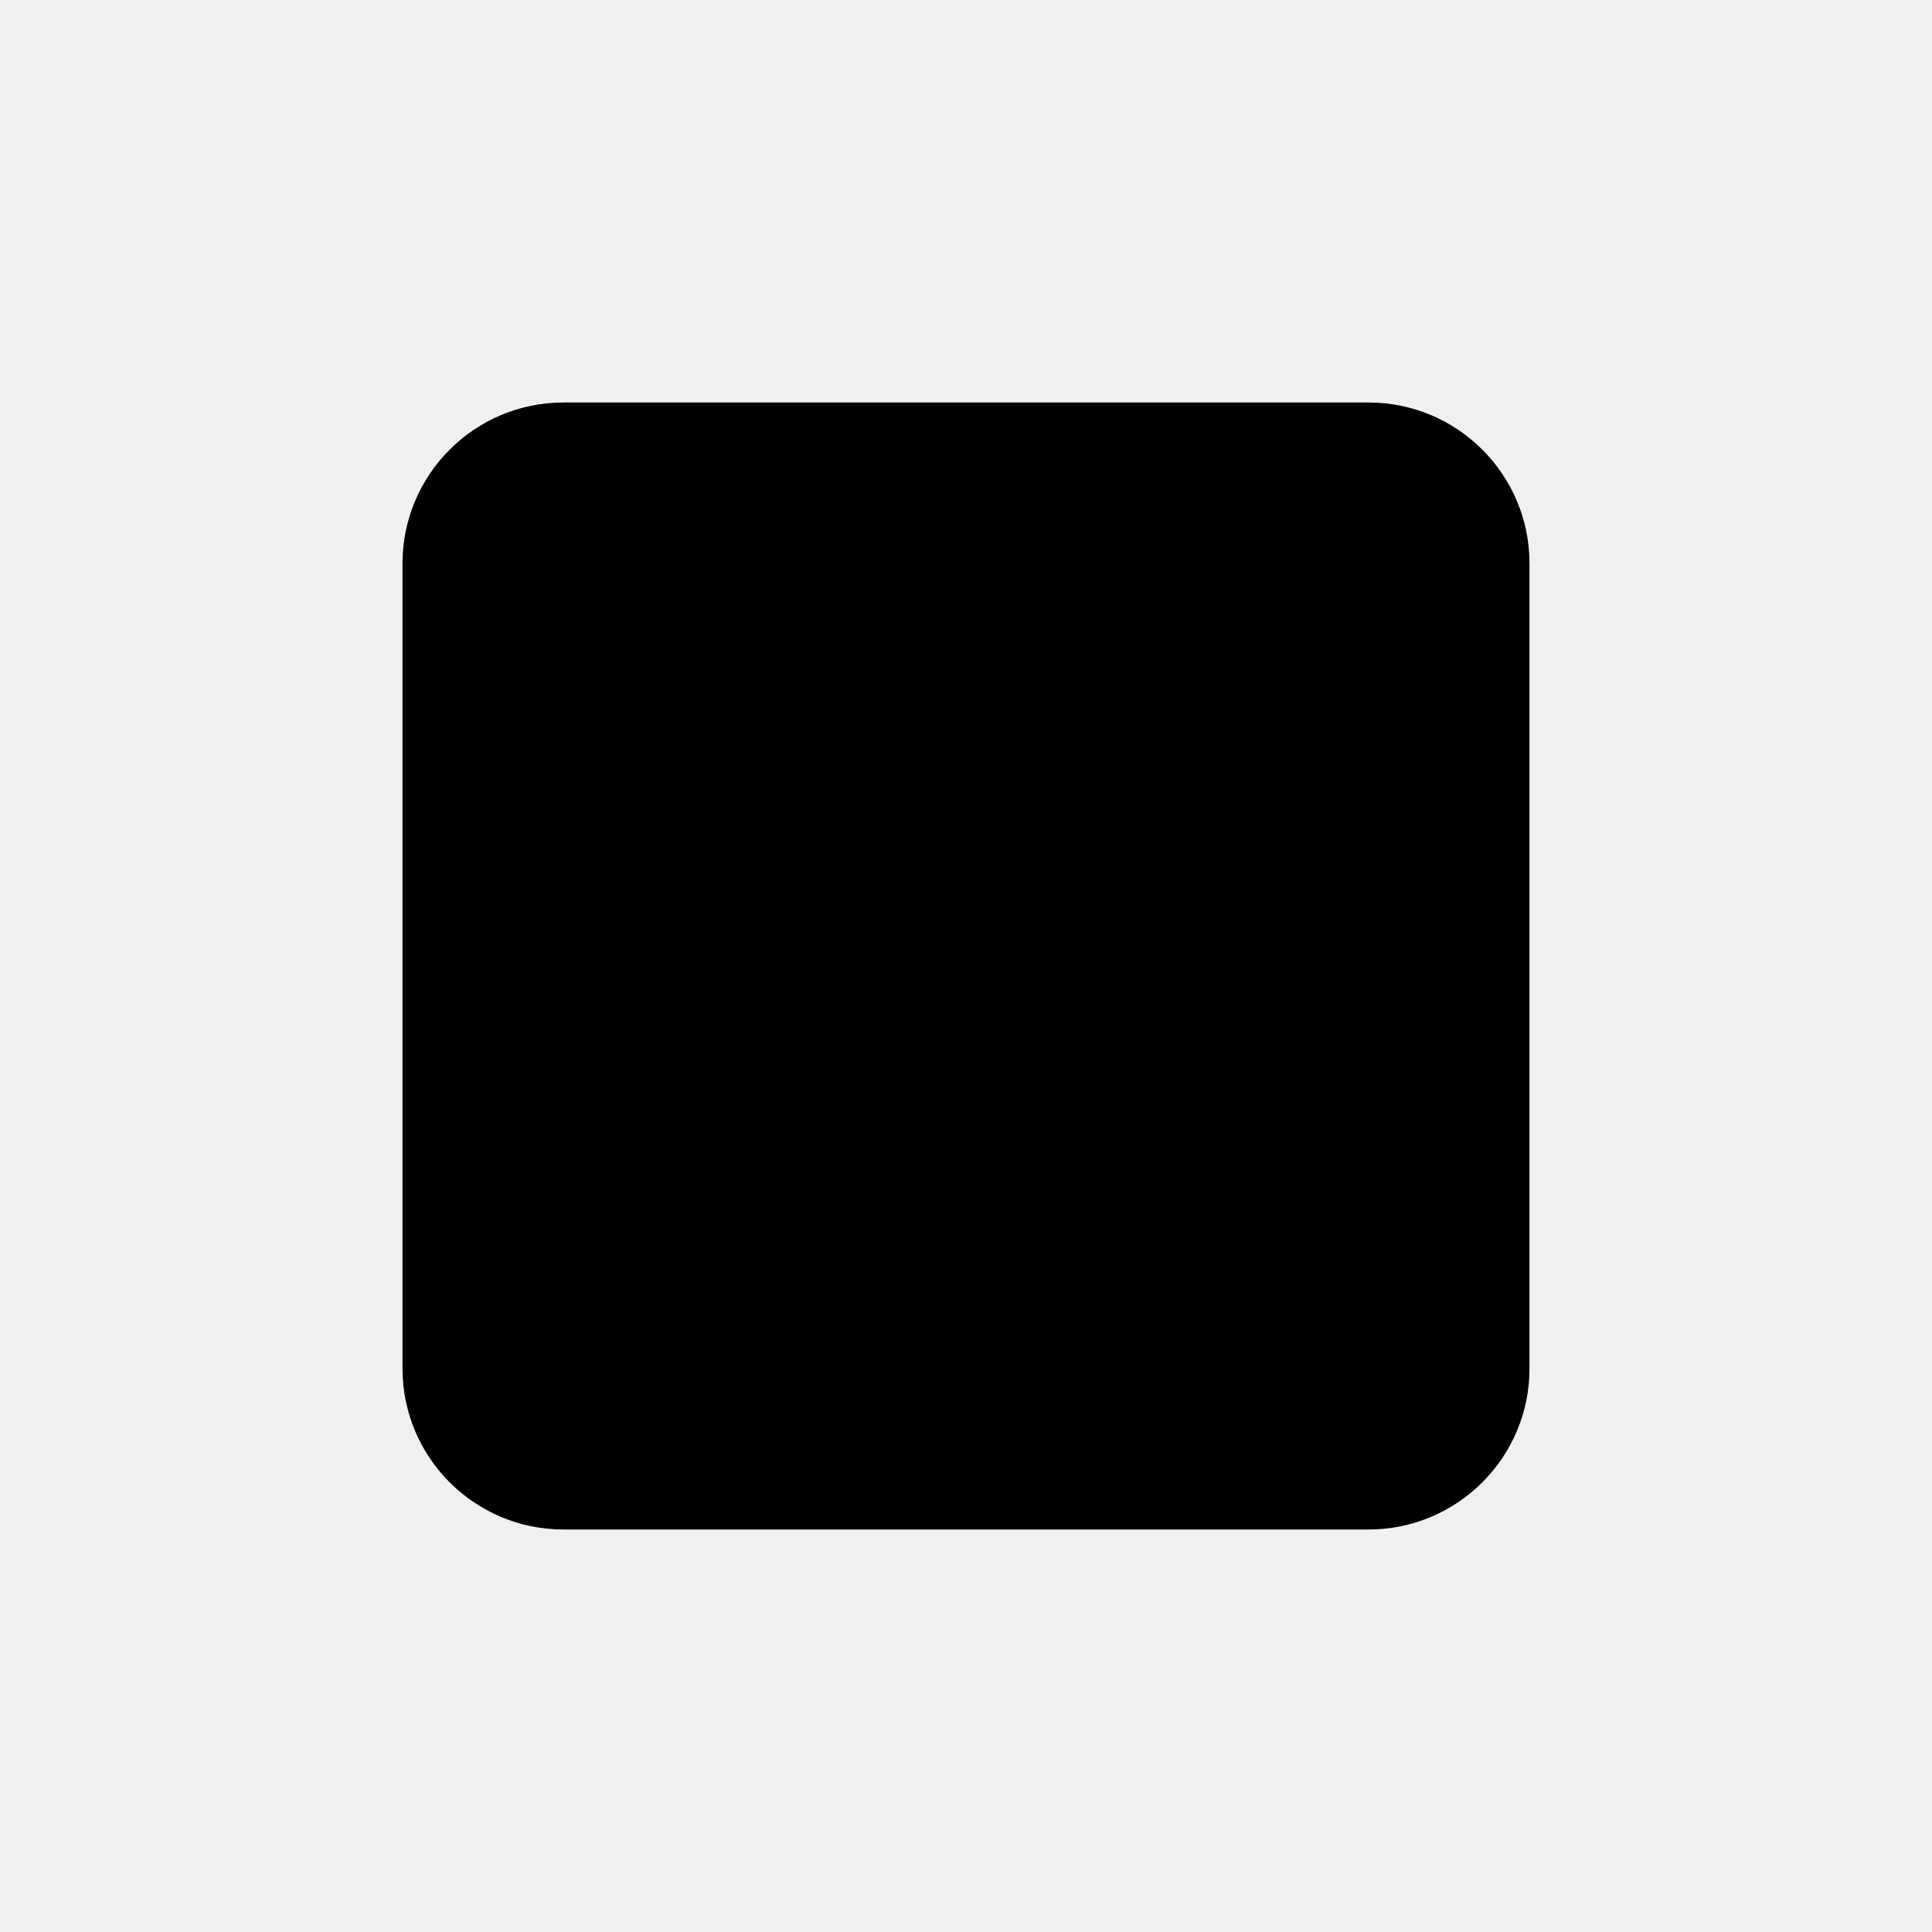
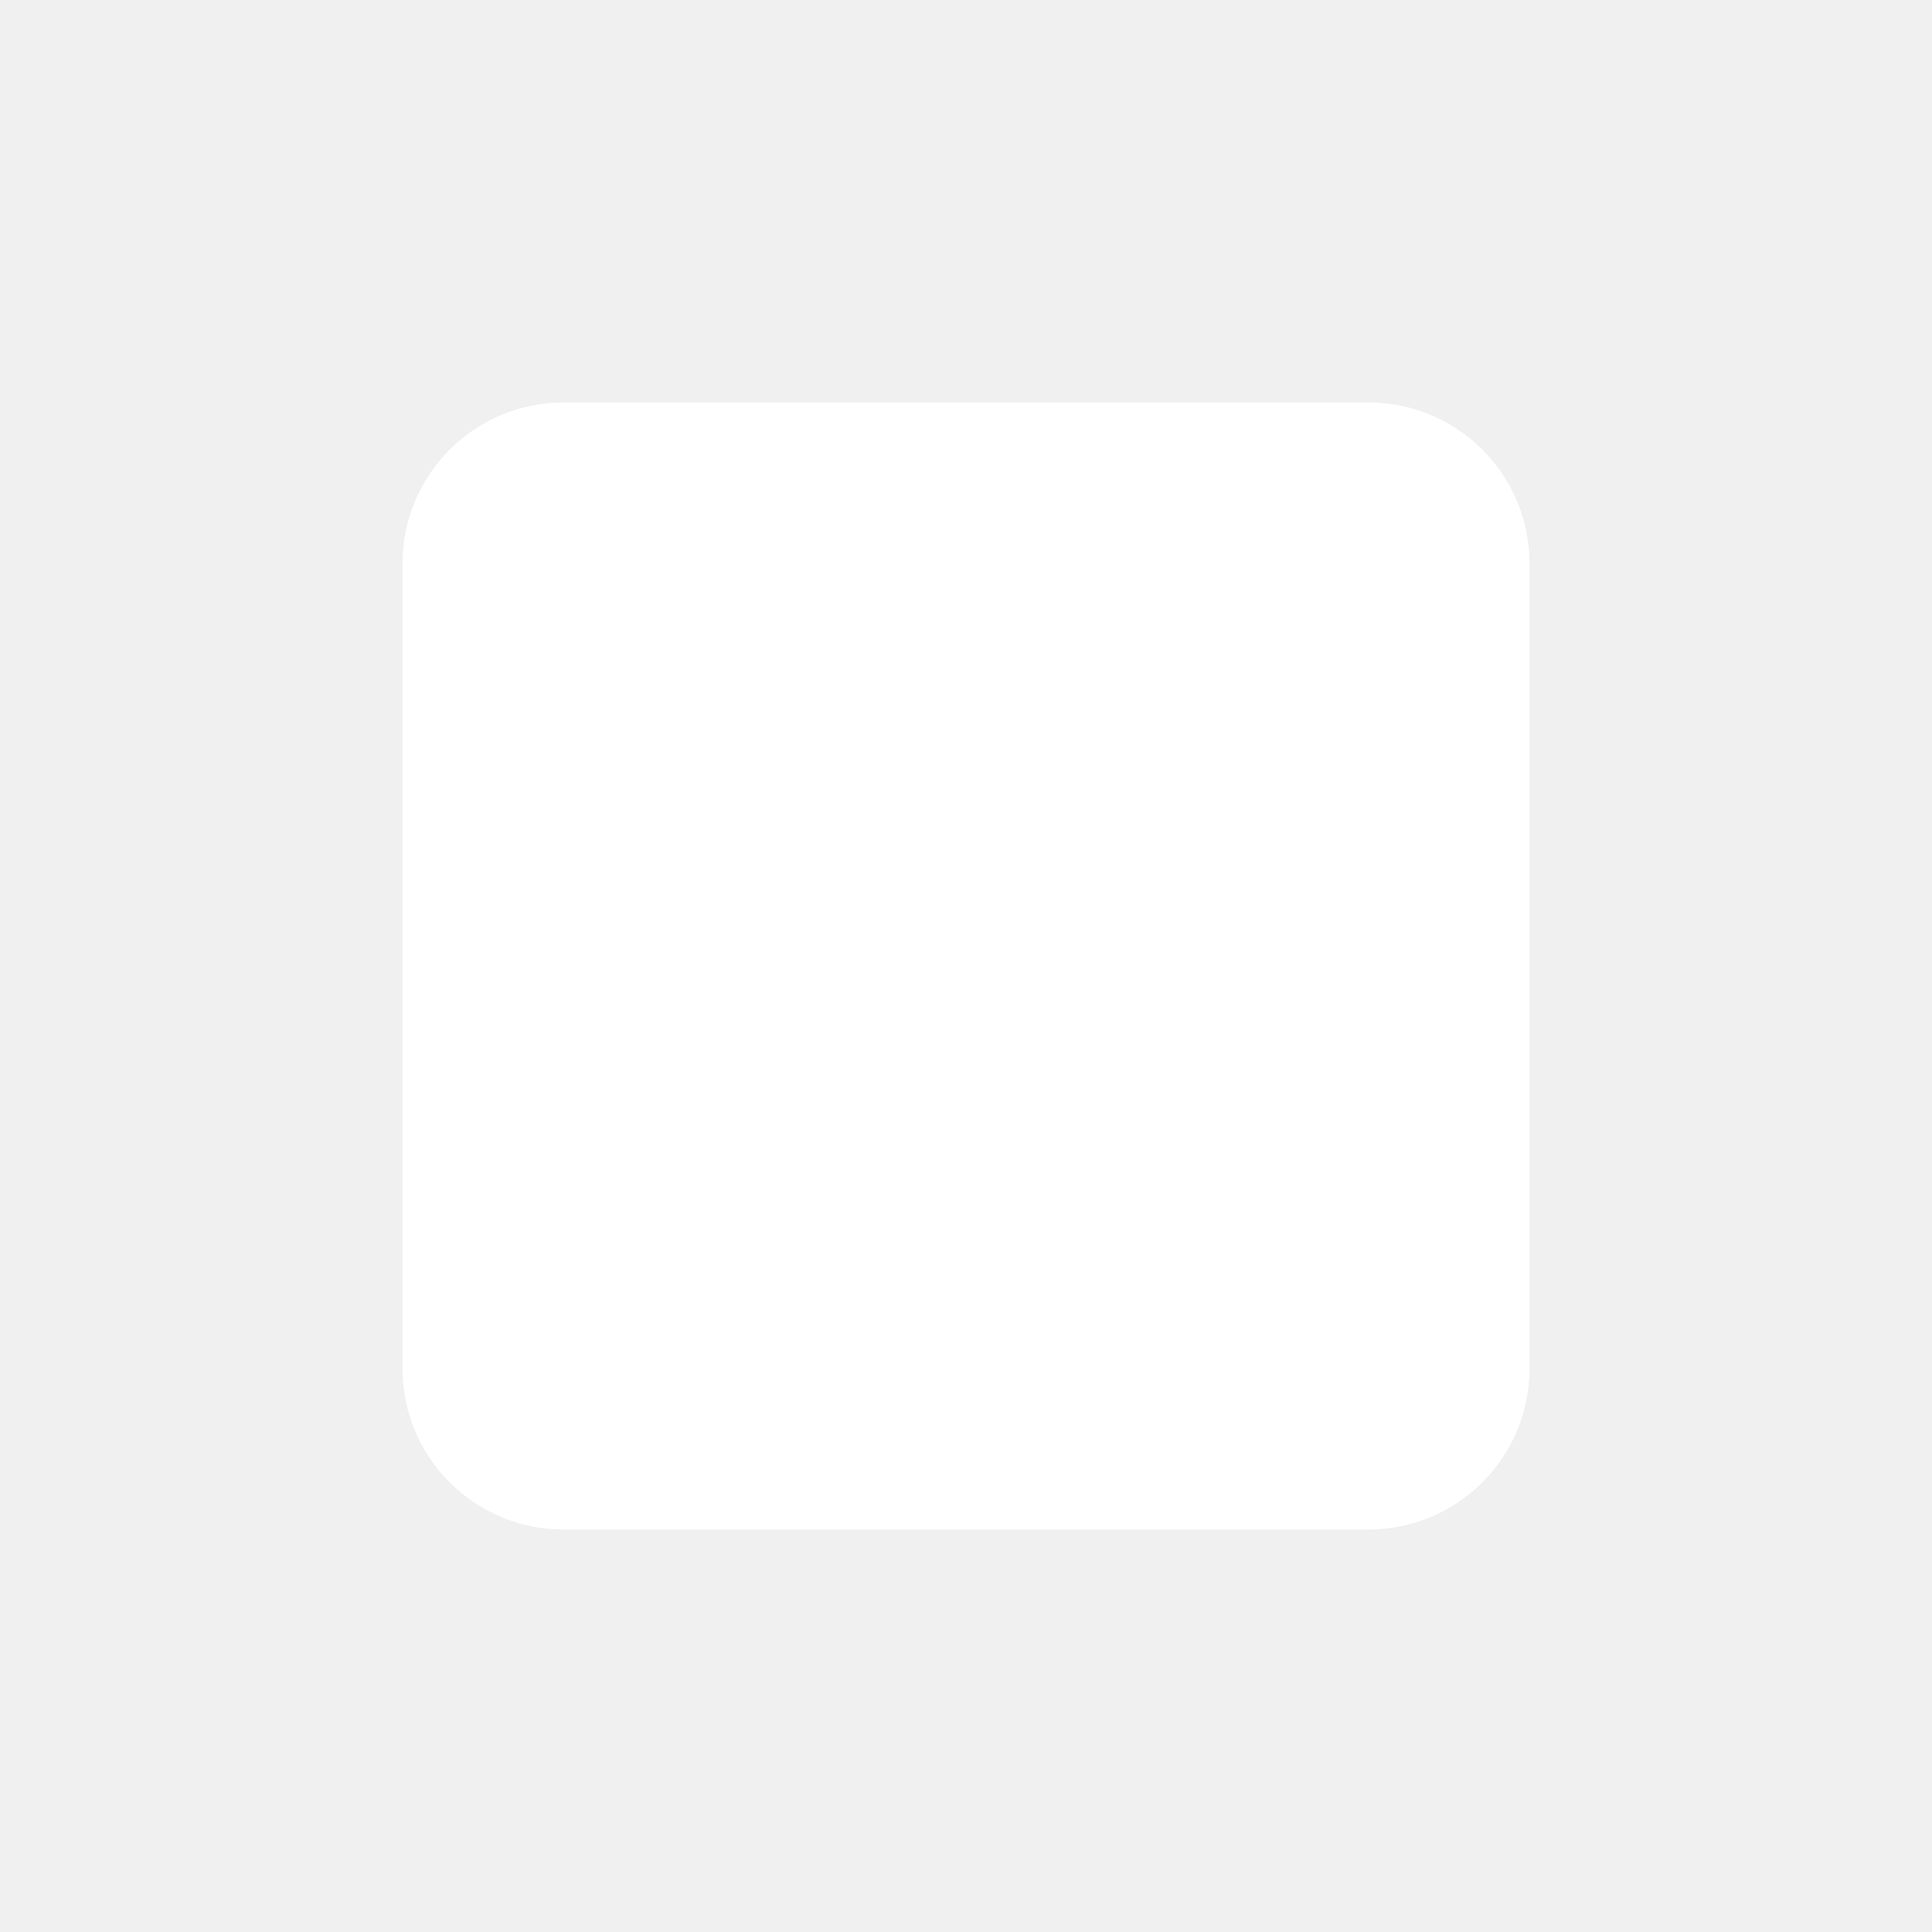
<svg xmlns="http://www.w3.org/2000/svg" viewBox="0 0 24 24">
-   <path d="M7 5a2 2 0 0 0-2 2v10a2 2 0 0 0 2 2h10a2 2 0 0 0 2-2V7a2 2 0 0 0-2-2H7Z" />
+   <path d="M7 5a2 2 0 0 0-2 2v10a2 2 0 0 0 2 2h10a2 2 0 0 0 2-2V7a2 2 0 0 0-2-2H7Z" fill="#ffffff" />
</svg>
